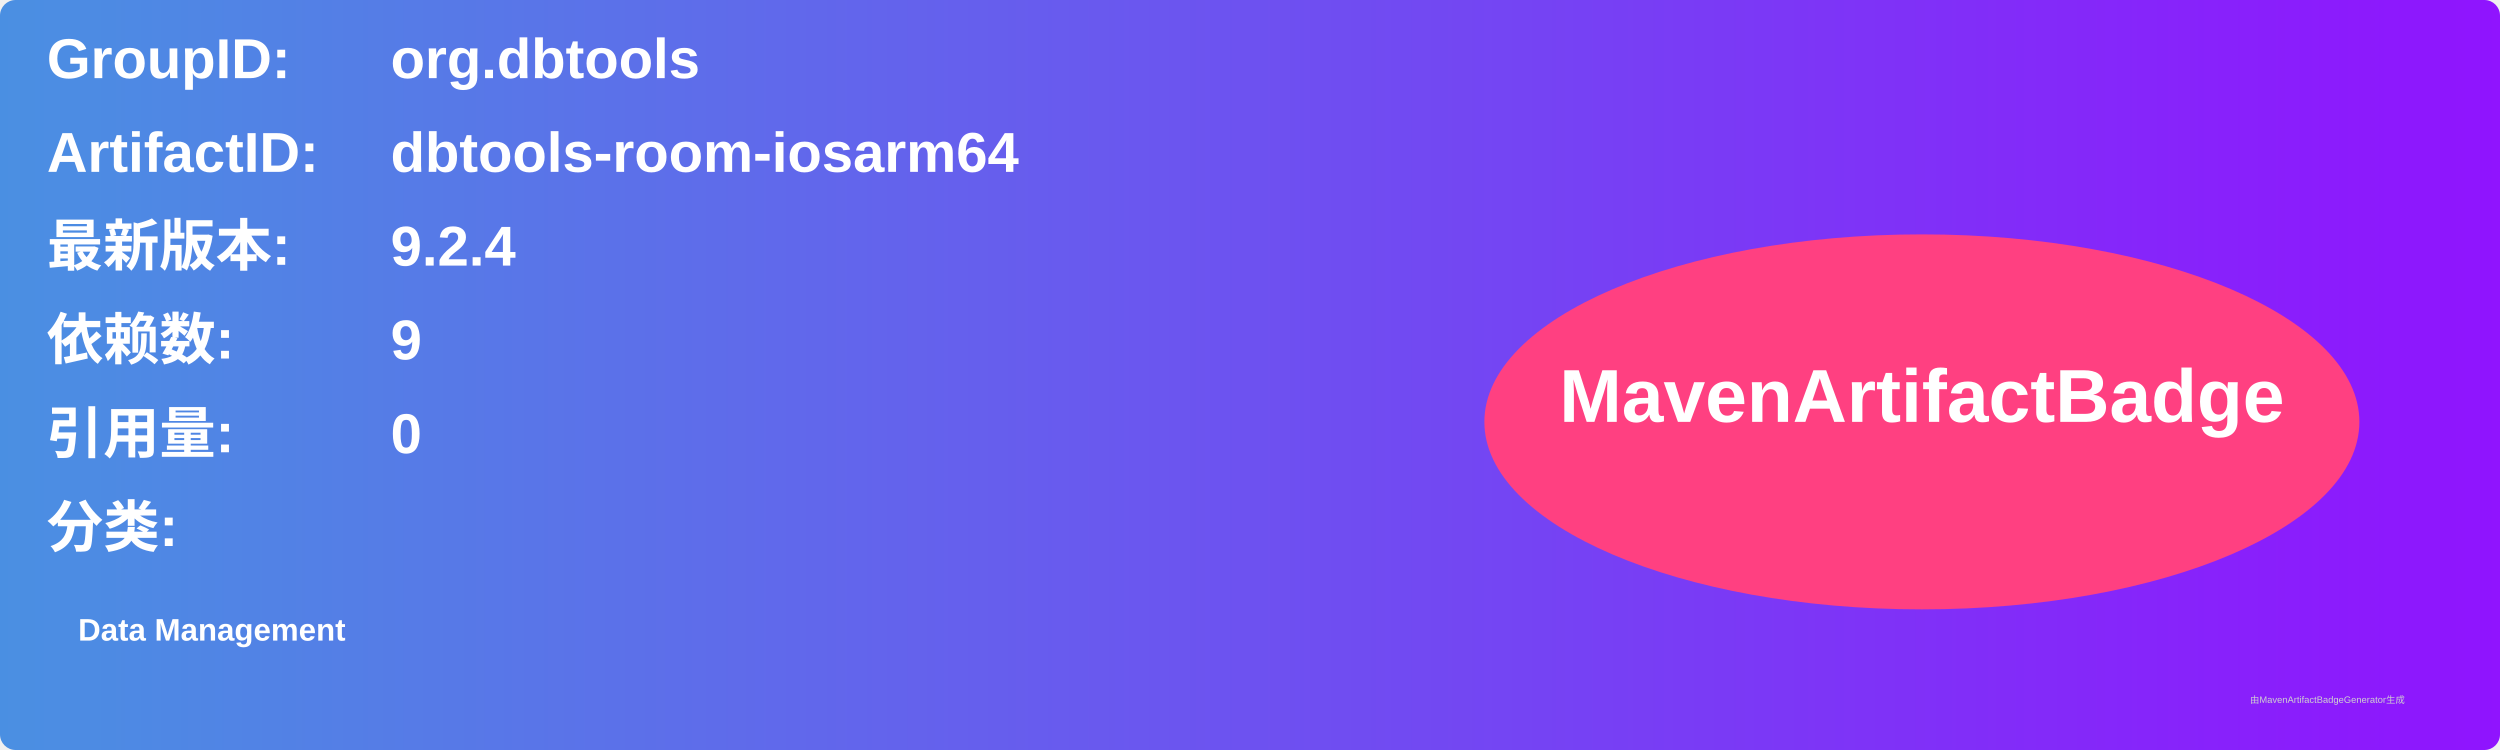
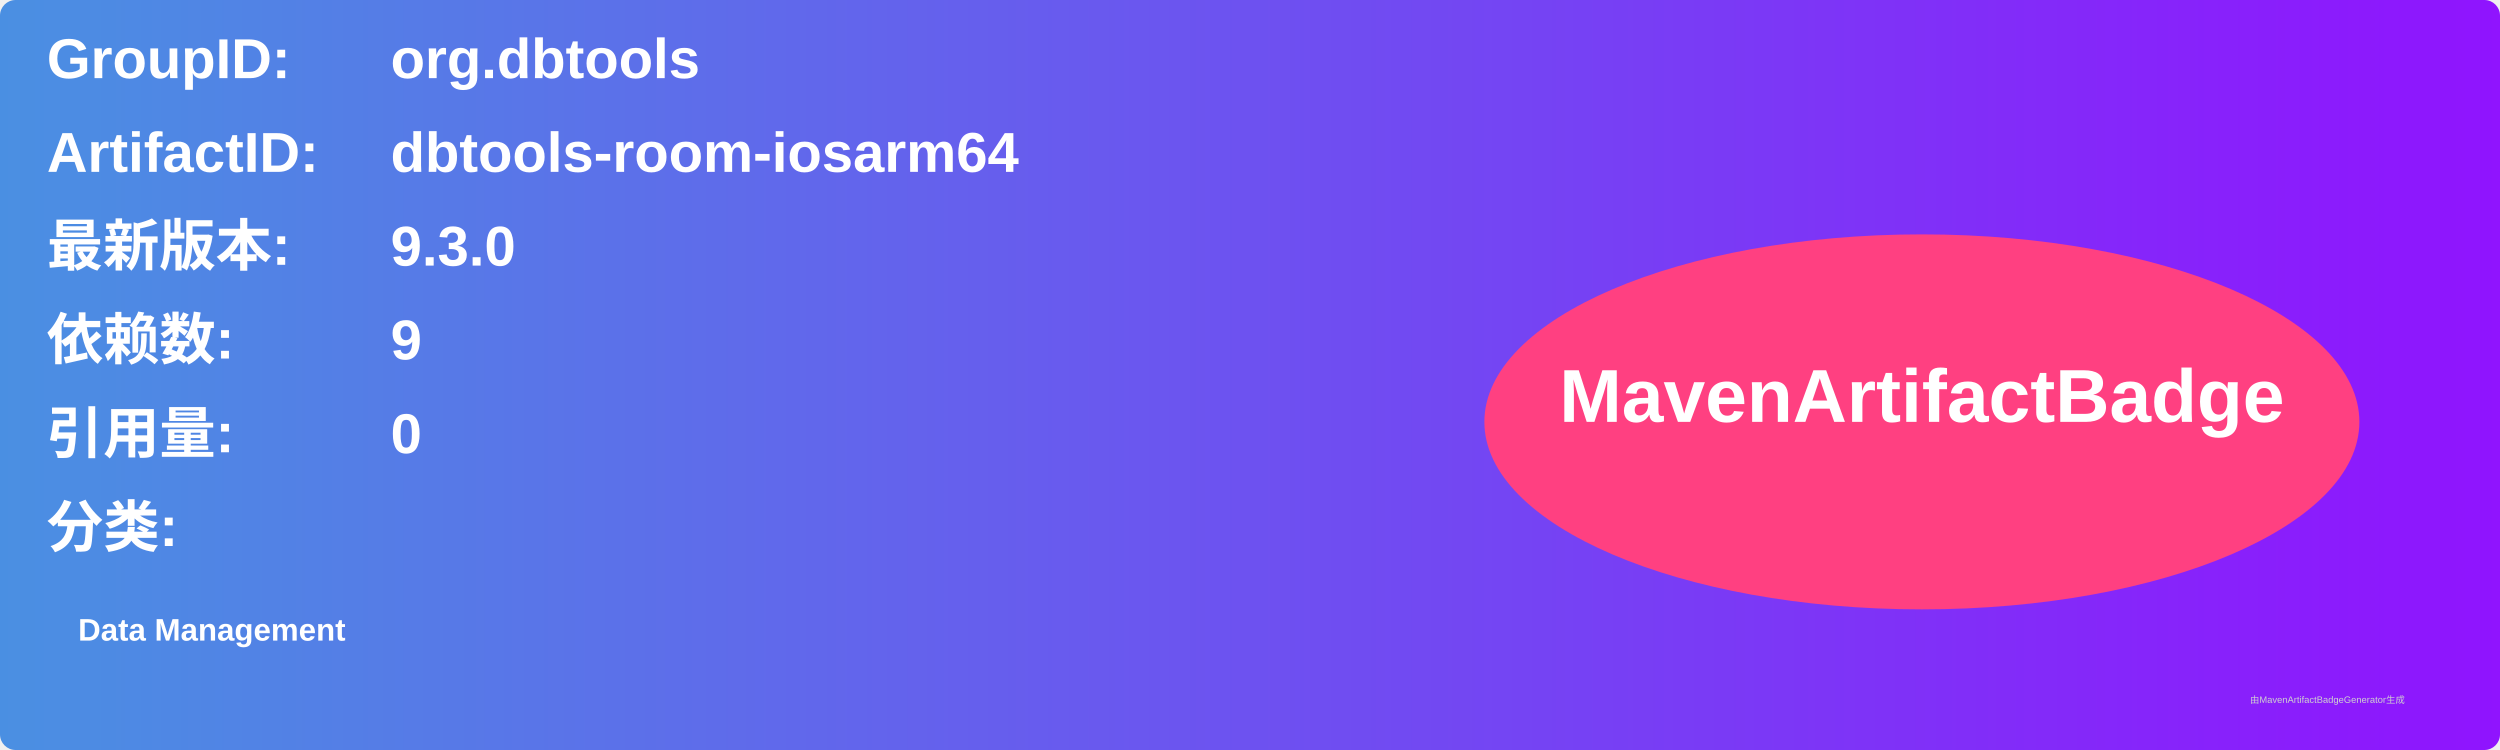
<svg xmlns="http://www.w3.org/2000/svg" width="800" height="240" viewBox="0 0 800 240">
  <linearGradient id="grad" x1="0%" y1="0%" x2="100%" y2="0%">
    <stop offset="0%" stop-color="#4a90e2" />
    <stop offset="100%" stop-color="#9013fe" />
  </linearGradient>
  <rect width="100%" height="100%" rx="5" ry="5" fill="url(#grad)" />
  <g transform="translate(15, 15)">
    <text x="0" y="10" font-family="Arial" font-size="18" fill="white" font-weight="bold" width="260">GroupID:</text>
    <text x="110" y="10" font-family="Arial" font-size="18" fill="white" font-weight="bold" width="460">org.dbtools</text>
    <text x="0" y="40" font-family="Arial" font-size="18" fill="white" font-weight="bold" width="260">ArtifactID:</text>
    <text x="110" y="40" font-family="Arial" font-size="18" fill="white" font-weight="bold" width="460">dbtools-room-iosarm64</text>
    <text x="0" y="70" font-family="Arial" font-size="18" fill="white" font-weight="bold">最新版本:</text>
    <text x="110" y="70" font-family="Arial" font-size="18" fill="white" font-weight="bold">
-       <tspan font-weight="bold">9.2.4</tspan>
+       <tspan font-weight="bold">9.3.0</tspan>
    </text>
    <text x="0" y="100" font-family="Arial" font-size="18" fill="white" font-weight="bold">依赖数: </text>
    <text x="110" y="100" font-family="Arial" font-size="18" fill="white">
      <tspan font-weight="bold">9</tspan>
    </text>
    <text x="0" y="130" font-family="Arial" font-size="18" fill="white" font-weight="bold">引用量: </text>
    <text x="110" y="130" font-family="Arial" font-size="18" fill="white">
      <tspan font-weight="bold">0</tspan>
    </text>
    <text x="0" y="160" font-family="Arial" font-size="18" fill="white" font-weight="bold">分类:</text>
    <text x="10" y="190" font-family="Arial" font-size="10" fill="white">
      <tspan font-weight="bold">Data Management</tspan>
    </text>
    <ellipse cx="600" cy="120" rx="140" ry="60" fill="#ff4081" />
    <text x="600" y="120" text-anchor="middle" font-family="Arial" font-size="24" fill="white" font-weight="bold">MavenArtifactBadge</text>
  </g>
  <text x="720" y="225" font-family="Arial" font-size="3" fill="#d0d0d0">由MavenArtifactBadgeGenerator生成</text>
</svg>
